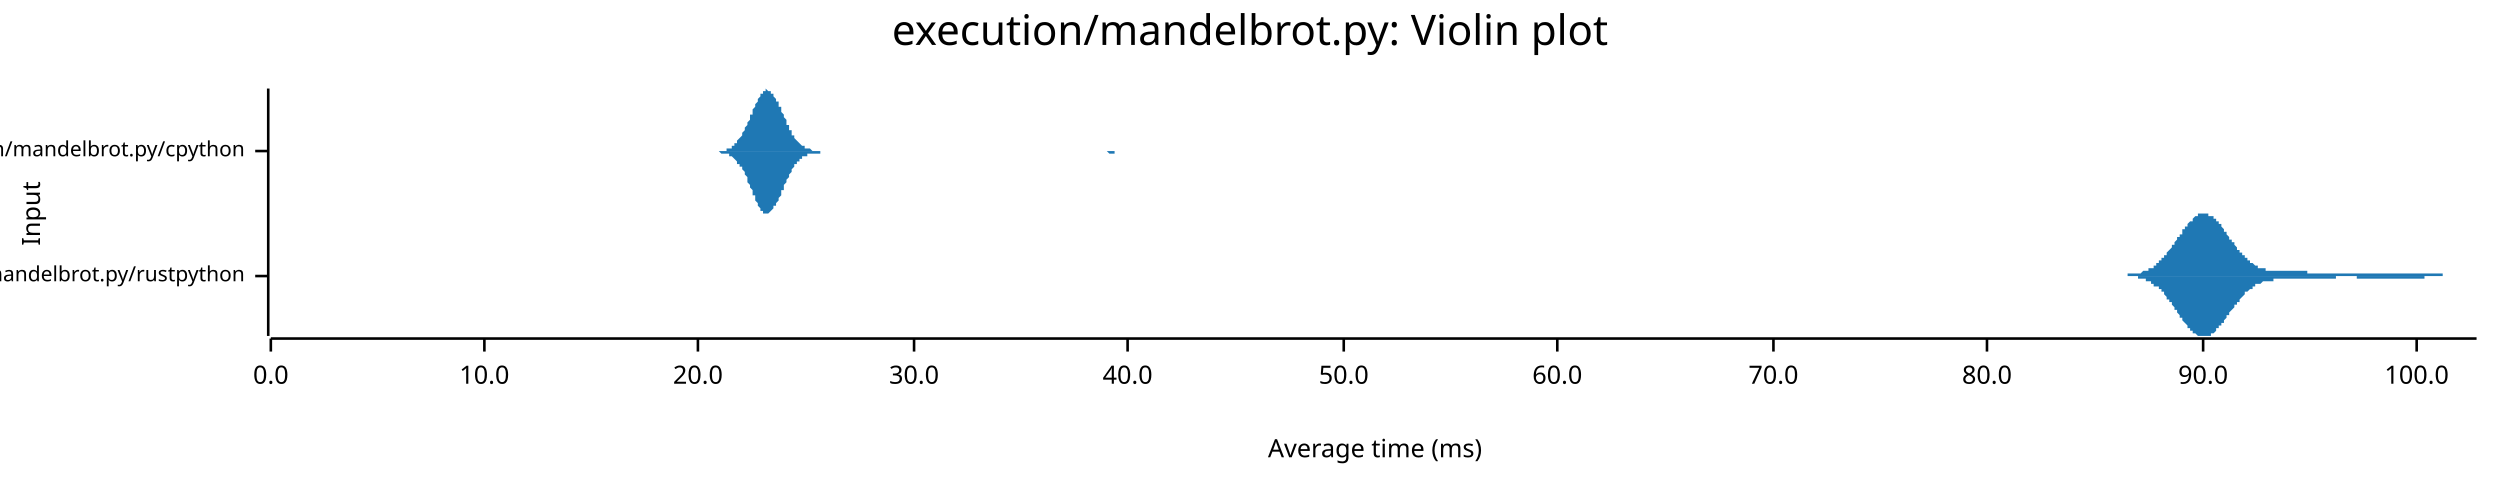
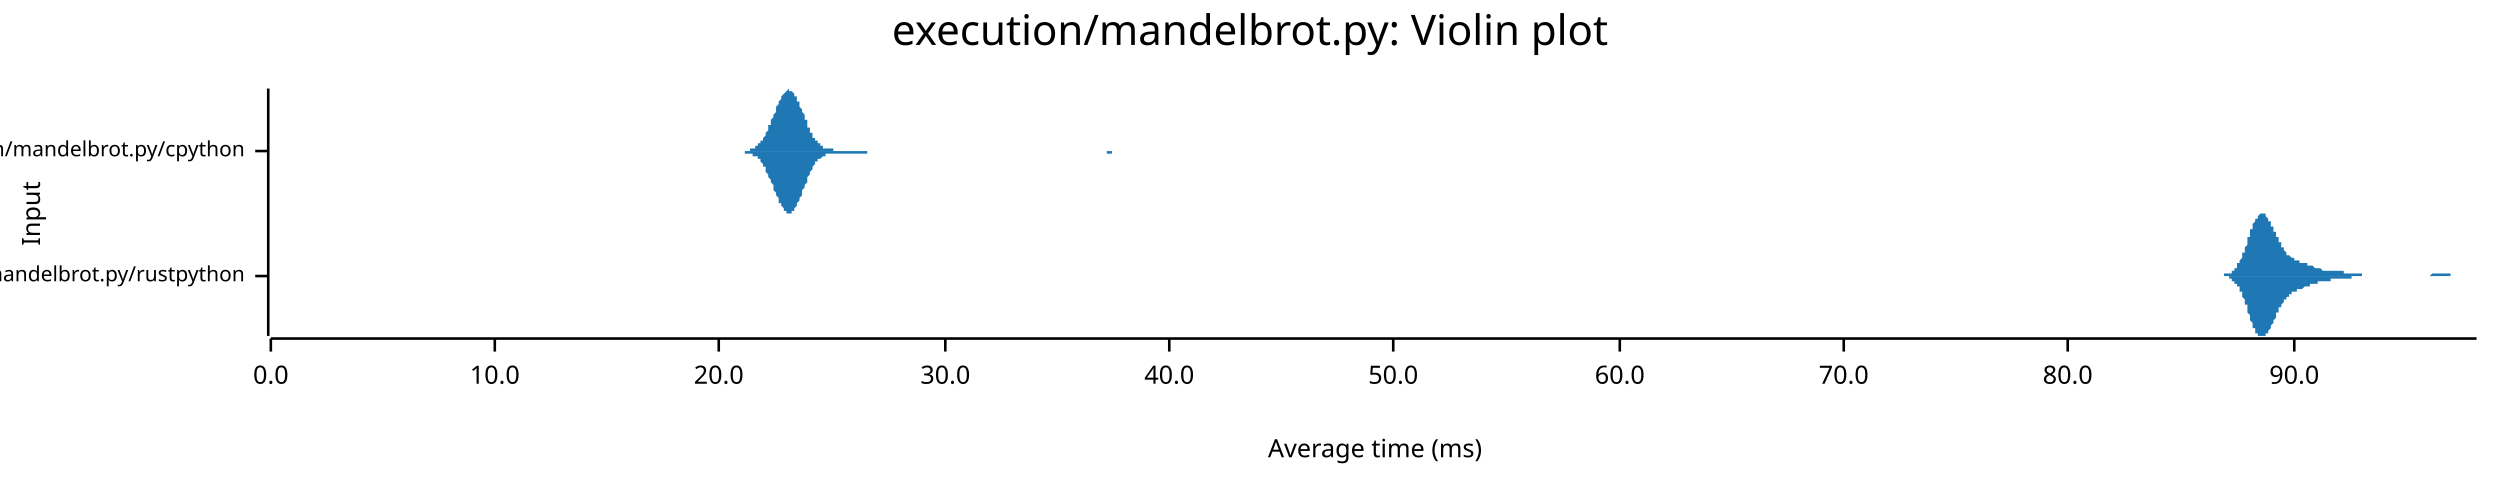
<svg xmlns="http://www.w3.org/2000/svg" width="960" height="186" viewBox="0 0 960 186">
  <text x="480" y="5" dy="0.76em" text-anchor="middle" font-family="sans-serif" font-size="16.129" opacity="1" fill="#000000">
execution/mandelbrot.py: Violin plot
</text>
  <text x="8" y="82" dy="0.76em" text-anchor="middle" font-family="sans-serif" font-size="9.677" opacity="1" fill="#000000" transform="rotate(270, 8, 82)">
Input
</text>
  <text x="528" y="178" dy="-0.5ex" text-anchor="middle" font-family="sans-serif" font-size="9.677" opacity="1" fill="#000000">
Average time (ms)
</text>
  <polyline fill="none" opacity="1" stroke="#000000" stroke-width="1" points="103,34 103,129 " />
  <text x="94" y="106" dy="0.5ex" text-anchor="end" font-family="sans-serif" font-size="8.065" opacity="1" fill="#000000">
execution/mandelbrot.py/rustpython
</text>
  <polyline fill="none" opacity="1" stroke="#000000" stroke-width="1" points="98,106 103,106 " />
  <text x="94" y="58" dy="0.5ex" text-anchor="end" font-family="sans-serif" font-size="8.065" opacity="1" fill="#000000">
execution/mandelbrot.py/cpython
</text>
  <polyline fill="none" opacity="1" stroke="#000000" stroke-width="1" points="98,58 103,58 " />
  <polyline fill="none" opacity="1" stroke="#000000" stroke-width="1" points="104,130 951,130 " />
  <text x="104" y="140" dy="0.76em" text-anchor="middle" font-family="sans-serif" font-size="9.677" opacity="1" fill="#000000">
0.0
</text>
  <polyline fill="none" opacity="1" stroke="#000000" stroke-width="1" points="104,130 104,135 " />
-   <text x="186" y="140" dy="0.76em" text-anchor="middle" font-family="sans-serif" font-size="9.677" opacity="1" fill="#000000">
+   <text x="190" y="140" dy="0.76em" text-anchor="middle" font-family="sans-serif" font-size="9.677" opacity="1" fill="#000000">
10.0
</text>
-   <polyline fill="none" opacity="1" stroke="#000000" stroke-width="1" points="186,130 186,135 " />
-   <text x="268" y="140" dy="0.76em" text-anchor="middle" font-family="sans-serif" font-size="9.677" opacity="1" fill="#000000">
+   <polyline fill="none" opacity="1" stroke="#000000" stroke-width="1" points="190,130 190,135 " />
+   <text x="276" y="140" dy="0.76em" text-anchor="middle" font-family="sans-serif" font-size="9.677" opacity="1" fill="#000000">
20.0
</text>
-   <polyline fill="none" opacity="1" stroke="#000000" stroke-width="1" points="268,130 268,135 " />
-   <text x="351" y="140" dy="0.76em" text-anchor="middle" font-family="sans-serif" font-size="9.677" opacity="1" fill="#000000">
+   <polyline fill="none" opacity="1" stroke="#000000" stroke-width="1" points="276,130 276,135 " />
+   <text x="363" y="140" dy="0.76em" text-anchor="middle" font-family="sans-serif" font-size="9.677" opacity="1" fill="#000000">
30.0
</text>
-   <polyline fill="none" opacity="1" stroke="#000000" stroke-width="1" points="351,130 351,135 " />
-   <text x="433" y="140" dy="0.76em" text-anchor="middle" font-family="sans-serif" font-size="9.677" opacity="1" fill="#000000">
+   <polyline fill="none" opacity="1" stroke="#000000" stroke-width="1" points="363,130 363,135 " />
+   <text x="449" y="140" dy="0.76em" text-anchor="middle" font-family="sans-serif" font-size="9.677" opacity="1" fill="#000000">
40.0
</text>
-   <polyline fill="none" opacity="1" stroke="#000000" stroke-width="1" points="433,130 433,135 " />
-   <text x="516" y="140" dy="0.76em" text-anchor="middle" font-family="sans-serif" font-size="9.677" opacity="1" fill="#000000">
+   <polyline fill="none" opacity="1" stroke="#000000" stroke-width="1" points="449,130 449,135 " />
+   <text x="535" y="140" dy="0.76em" text-anchor="middle" font-family="sans-serif" font-size="9.677" opacity="1" fill="#000000">
50.0
</text>
-   <polyline fill="none" opacity="1" stroke="#000000" stroke-width="1" points="516,130 516,135 " />
-   <text x="598" y="140" dy="0.76em" text-anchor="middle" font-family="sans-serif" font-size="9.677" opacity="1" fill="#000000">
+   <polyline fill="none" opacity="1" stroke="#000000" stroke-width="1" points="535,130 535,135 " />
+   <text x="622" y="140" dy="0.76em" text-anchor="middle" font-family="sans-serif" font-size="9.677" opacity="1" fill="#000000">
60.0
</text>
-   <polyline fill="none" opacity="1" stroke="#000000" stroke-width="1" points="598,130 598,135 " />
-   <text x="681" y="140" dy="0.76em" text-anchor="middle" font-family="sans-serif" font-size="9.677" opacity="1" fill="#000000">
+   <polyline fill="none" opacity="1" stroke="#000000" stroke-width="1" points="622,130 622,135 " />
+   <text x="708" y="140" dy="0.76em" text-anchor="middle" font-family="sans-serif" font-size="9.677" opacity="1" fill="#000000">
70.0
</text>
-   <polyline fill="none" opacity="1" stroke="#000000" stroke-width="1" points="681,130 681,135 " />
-   <text x="763" y="140" dy="0.76em" text-anchor="middle" font-family="sans-serif" font-size="9.677" opacity="1" fill="#000000">
+   <polyline fill="none" opacity="1" stroke="#000000" stroke-width="1" points="708,130 708,135 " />
+   <text x="794" y="140" dy="0.76em" text-anchor="middle" font-family="sans-serif" font-size="9.677" opacity="1" fill="#000000">
80.0
</text>
-   <polyline fill="none" opacity="1" stroke="#000000" stroke-width="1" points="763,130 763,135 " />
-   <text x="846" y="140" dy="0.76em" text-anchor="middle" font-family="sans-serif" font-size="9.677" opacity="1" fill="#000000">
+   <polyline fill="none" opacity="1" stroke="#000000" stroke-width="1" points="794,130 794,135 " />
+   <text x="881" y="140" dy="0.76em" text-anchor="middle" font-family="sans-serif" font-size="9.677" opacity="1" fill="#000000">
90.0
</text>
-   <polyline fill="none" opacity="1" stroke="#000000" stroke-width="1" points="846,130 846,135 " />
-   <text x="928" y="140" dy="0.76em" text-anchor="middle" font-family="sans-serif" font-size="9.677" opacity="1" fill="#000000">
- 100.0
- </text>
-   <polyline fill="none" opacity="1" stroke="#000000" stroke-width="1" points="928,130 928,135 " />
-   <polygon opacity="1" fill="#1F78B4" points="810,106 810,106 810,106 810,106 811,106 811,106 811,106 812,106 812,106 812,106 812,106 813,106 813,106 813,106 814,106 814,106 814,106 814,106 815,106 815,106 815,106 816,106 816,106 816,106 816,106 817,106 817,106 817,105 818,105 818,105 818,105 818,105 819,105 819,105 819,105 820,105 820,105 820,105 820,105 821,105 821,105 821,105 821,105 822,105 822,105 822,105 823,104 823,104 823,104 823,104 824,104 824,104 824,104 825,104 825,104 825,103 825,103 826,103 826,103 826,103 827,103 827,102 827,102 827,102 828,102 828,102 828,101 829,101 829,101 829,101 829,100 830,100 830,100 830,99 831,99 831,99 831,98 831,98 832,98 832,97 832,97 832,97 833,96 833,96 833,96 834,95 834,95 834,94 834,94 835,94 835,93 835,93 836,92 836,92 836,92 836,91 837,91 837,90 837,90 838,90 838,89 838,89 838,88 839,88 839,88 839,87 840,87 840,86 840,86 840,86 841,85 841,85 841,85 842,85 842,84 842,84 842,84 843,83 843,83 843,83 844,83 844,83 844,83 844,82 845,82 845,82 845,82 845,82 846,82 846,82 846,82 847,82 847,82 847,82 847,82 848,82 848,82 848,83 849,83 849,83 849,83 849,83 850,83 850,84 850,84 851,84 851,84 851,85 851,85 852,85 852,86 852,86 853,86 853,87 853,87 853,87 854,88 854,88 854,89 855,89 855,89 855,90 855,90 856,91 856,91 856,91 856,92 857,92 857,93 857,93 858,93 858,94 858,94 858,94 859,95 859,95 859,96 860,96 860,96 860,97 860,97 861,97 861,98 861,98 862,98 862,98 862,99 862,99 863,99 863,100 863,100 864,100 864,100 864,101 864,101 865,101 865,101 865,101 866,102 866,102 866,102 866,102 867,102 867,102 867,102 867,103 868,103 868,103 868,103 869,103 869,103 869,103 869,103 870,103 870,103 870,104 871,104 871,104 871,104 871,104 872,104 872,104 872,104 873,104 873,104 873,104 873,104 874,104 874,104 874,104 875,104 875,104 875,104 875,104 876,104 876,104 876,104 877,104 877,104 877,104 877,104 878,104 878,104 878,104 879,104 879,104 879,104 879,104 880,104 880,104 880,104 880,104 881,104 881,104 881,104 882,104 882,104 882,104 882,104 883,104 883,104 883,104 884,104 884,104 884,104 884,104 885,104 885,104 885,104 886,104 886,105 886,105 886,105 887,105 887,105 887,105 888,105 888,105 888,105 888,105 889,105 889,105 889,105 890,105 890,105 890,105 890,105 891,105 891,105 891,105 891,105 892,105 892,105 892,105 893,105 893,105 893,105 893,105 894,105 894,105 894,105 895,105 895,105 895,105 895,105 896,105 896,105 896,105 897,105 897,105 897,105 897,105 898,105 898,105 898,105 899,105 899,105 899,105 899,105 900,105 900,105 900,105 901,105 901,105 901,105 901,105 902,105 902,105 902,105 903,105 903,105 903,105 903,105 904,105 904,105 904,105 904,105 905,105 905,105 905,105 906,105 906,105 906,105 906,105 907,105 907,105 907,105 908,105 908,105 908,105 908,105 909,105 909,105 909,105 910,105 910,105 910,105 910,105 911,105 911,105 911,105 912,105 912,105 912,105 912,105 913,105 913,105 913,105 914,105 914,105 914,105 914,105 915,105 915,105 915,105 915,105 916,105 916,105 916,105 917,105 917,105 917,105 917,105 918,105 918,105 918,105 919,105 919,105 919,105 919,105 920,105 920,105 920,105 921,105 921,105 921,105 921,105 922,105 922,105 922,105 923,105 923,105 923,105 923,105 924,105 924,105 924,105 925,105 925,105 925,105 925,105 926,105 926,105 926,105 927,105 927,105 927,105 927,105 928,105 928,105 928,105 928,105 929,105 929,105 929,105 930,105 930,105 930,105 930,105 931,105 931,105 931,105 932,105 932,105 932,105 932,105 933,105 933,105 933,105 934,105 934,105 934,105 934,105 935,105 935,105 935,105 936,105 936,105 936,105 936,105 937,105 937,105 937,105 938,105 938,105 938,106 938,106 939,106 939,106 939,106 939,106 940,106 940,106 940,106 941,106 941,106 941,106 941,106 942,106 942,106 942,106 943,106 943,106 943,106 943,106 944,106 944,106 944,106 945,106 945,106 945,106 945,106 946,106 946,106 946,106 947,106 947,106 947,106 947,106 948,106 948,106 948,106 949,106 949,106 949,106 949,106 950,106 950,106 950,106 951,106 951,106 810,106 " />
-   <polygon opacity="1" fill="#1F78B4" points="810,106 810,106 810,106 810,106 811,106 811,106 811,106 812,106 812,106 812,106 812,106 813,106 813,106 813,106 814,106 814,106 814,106 814,106 815,106 815,106 815,106 816,106 816,106 816,106 816,106 817,106 817,106 817,106 818,106 818,106 818,106 818,106 819,106 819,106 819,106 820,106 820,106 820,106 820,106 821,106 821,107 821,107 821,107 822,107 822,107 822,107 823,107 823,107 823,107 823,107 824,107 824,108 824,108 825,108 825,108 825,108 825,108 826,108 826,109 826,109 827,109 827,109 827,109 827,110 828,110 828,110 828,110 829,110 829,111 829,111 829,111 830,111 830,112 830,112 831,112 831,113 831,113 831,113 832,114 832,114 832,114 832,115 833,115 833,115 833,116 834,116 834,117 834,117 834,117 835,118 835,118 835,119 836,119 836,119 836,120 836,120 837,121 837,121 837,122 838,122 838,122 838,123 838,123 839,124 839,124 839,124 840,125 840,125 840,125 840,126 841,126 841,126 841,127 842,127 842,127 842,128 842,128 843,128 843,128 843,128 844,129 844,129 844,129 844,129 845,129 845,129 845,129 845,129 846,129 846,129 846,129 847,129 847,129 847,129 847,129 848,129 848,129 848,129 849,129 849,129 849,128 849,128 850,128 850,128 850,128 851,127 851,127 851,127 851,126 852,126 852,126 852,125 853,125 853,125 853,124 853,124 854,124 854,123 854,123 855,122 855,122 855,122 855,121 856,121 856,121 856,120 856,120 857,119 857,119 857,119 858,118 858,118 858,117 858,117 859,117 859,116 859,116 860,116 860,115 860,115 860,115 861,114 861,114 861,114 862,113 862,113 862,113 862,112 863,112 863,112 863,112 864,111 864,111 864,111 864,111 865,111 865,110 865,110 866,110 866,110 866,110 866,109 867,109 867,109 867,109 867,109 868,109 868,109 868,109 869,108 869,108 869,108 869,108 870,108 870,108 870,108 871,108 871,108 871,108 871,108 872,108 872,108 872,108 873,108 873,108 873,107 873,107 874,107 874,107 874,107 875,107 875,107 875,107 875,107 876,107 876,107 876,107 877,107 877,107 877,107 877,107 878,107 878,107 878,107 879,107 879,107 879,107 879,107 880,107 880,107 880,107 880,107 881,107 881,107 881,107 882,107 882,107 882,107 882,107 883,107 883,107 883,107 884,107 884,107 884,107 884,107 885,107 885,107 885,107 886,107 886,107 886,107 886,107 887,107 887,107 887,107 888,107 888,107 888,107 888,107 889,107 889,107 889,107 890,107 890,107 890,107 890,107 891,107 891,107 891,107 891,107 892,107 892,107 892,107 893,107 893,107 893,107 893,107 894,107 894,107 894,107 895,107 895,107 895,107 895,107 896,107 896,107 896,107 897,107 897,107 897,106 897,106 898,106 898,106 898,106 899,106 899,106 899,106 899,106 900,106 900,106 900,106 901,106 901,106 901,106 901,106 902,106 902,106 902,106 903,106 903,106 903,106 903,106 904,106 904,106 904,106 904,106 905,106 905,107 905,107 906,107 906,107 906,107 906,107 907,107 907,107 907,107 908,107 908,107 908,107 908,107 909,107 909,107 909,107 910,107 910,107 910,107 910,107 911,107 911,107 911,107 912,107 912,107 912,107 912,107 913,107 913,107 913,107 914,107 914,107 914,107 914,107 915,107 915,107 915,107 915,107 916,107 916,107 916,107 917,107 917,107 917,107 917,107 918,107 918,107 918,107 919,107 919,107 919,107 919,107 920,107 920,107 920,107 921,107 921,107 921,107 921,107 922,107 922,107 922,107 923,107 923,107 923,107 923,107 924,107 924,107 924,107 925,107 925,107 925,107 925,107 926,107 926,107 926,107 927,107 927,107 927,107 927,107 928,107 928,107 928,107 928,107 929,107 929,107 929,107 930,107 930,107 930,107 930,107 931,107 931,107 931,106 932,106 932,106 932,106 932,106 933,106 933,106 933,106 934,106 934,106 934,106 934,106 935,106 935,106 935,106 936,106 936,106 936,106 936,106 937,106 937,106 937,106 938,106 938,106 938,106 938,106 939,106 939,106 939,106 939,106 940,106 940,106 940,106 941,106 941,106 941,106 941,106 942,106 942,106 942,106 943,106 943,106 943,106 943,106 944,106 944,106 944,106 945,106 945,106 945,106 945,106 946,106 946,106 946,106 947,106 947,106 947,106 947,106 948,106 948,106 948,106 949,106 949,106 949,106 949,106 950,106 950,106 950,106 951,106 951,106 810,106 " />
-   <polygon opacity="1" fill="#1F78B4" points="273,58 274,58 274,58 274,58 275,58 275,58 275,58 276,58 276,58 276,58 277,58 277,58 277,58 278,58 278,58 278,58 279,58 279,57 279,57 280,57 280,57 280,57 281,57 281,56 281,56 282,56 282,55 282,55 283,55 283,54 283,54 284,53 284,53 285,52 285,52 285,51 286,50 286,50 286,49 287,48 287,48 287,47 288,46 288,45 288,44 289,44 289,43 289,42 290,41 290,40 290,40 291,39 291,38 291,38 292,37 292,36 292,36 293,36 293,35 293,35 294,35 294,35 294,34 295,35 295,35 295,35 296,35 296,35 296,36 297,36 297,37 297,37 298,38 298,39 299,39 299,40 299,41 300,41 300,42 300,43 301,44 301,45 301,45 302,46 302,47 302,48 303,48 303,49 303,50 304,50 304,51 304,52 305,52 305,53 305,53 306,54 306,54 306,54 307,55 307,55 307,55 308,56 308,56 308,56 309,56 309,57 309,57 310,57 310,57 310,57 311,57 311,57 311,57 312,58 312,58 313,58 313,58 313,58 314,58 314,58 314,58 315,58 315,58 315,58 316,58 316,58 316,58 317,58 317,58 317,58 318,58 318,58 318,58 319,58 319,58 319,58 320,58 320,58 320,58 321,58 321,58 321,58 322,58 322,58 322,58 323,58 323,58 323,58 324,58 324,58 324,58 325,58 325,58 325,58 326,58 326,58 327,58 327,58 327,58 328,58 328,58 328,58 329,58 329,58 329,58 330,58 330,58 330,58 331,58 331,58 331,58 332,58 332,58 332,58 333,58 333,58 333,58 334,58 334,58 334,58 335,58 335,58 335,58 336,58 336,58 336,58 337,58 337,58 337,58 338,58 338,58 338,58 339,58 339,58 340,58 340,58 340,58 341,58 341,58 341,58 342,58 342,58 342,58 343,58 343,58 343,58 344,58 344,58 344,58 345,58 345,58 345,58 346,58 346,58 346,58 347,58 347,58 347,58 348,58 348,58 348,58 349,58 349,58 349,58 350,58 350,58 350,58 351,58 351,58 351,58 352,58 352,58 352,58 353,58 353,58 354,58 354,58 354,58 355,58 355,58 355,58 356,58 356,58 356,58 357,58 357,58 357,58 358,58 358,58 358,58 359,58 359,58 359,58 360,58 360,58 360,58 361,58 361,58 361,58 362,58 362,58 362,58 363,58 363,58 363,58 364,58 364,58 364,58 365,58 365,58 365,58 366,58 366,58 366,58 367,58 367,58 368,58 368,58 368,58 369,58 369,58 369,58 370,58 370,58 370,58 371,58 371,58 371,58 372,58 372,58 372,58 373,58 373,58 373,58 374,58 374,58 374,58 375,58 375,58 375,58 376,58 376,58 376,58 377,58 377,58 377,58 378,58 378,58 378,58 379,58 379,58 379,58 380,58 380,58 380,58 381,58 381,58 382,58 382,58 382,58 383,58 383,58 383,58 384,58 384,58 384,58 385,58 385,58 385,58 386,58 386,58 386,58 387,58 387,58 387,58 388,58 388,58 388,58 389,58 389,58 389,58 390,58 390,58 390,58 391,58 391,58 391,58 392,58 392,58 392,58 393,58 393,58 393,58 394,58 394,58 394,58 395,58 395,58 396,58 396,58 396,58 397,58 397,58 397,58 398,58 398,58 398,58 399,58 399,58 399,58 400,58 400,58 400,58 401,58 401,58 401,58 402,58 402,58 402,58 403,58 403,58 403,58 404,58 404,58 404,58 405,58 405,58 405,58 406,58 406,58 406,58 407,58 407,58 407,58 408,58 408,58 408,58 409,58 409,58 410,58 410,58 410,58 411,58 411,58 411,58 412,58 412,58 412,58 413,58 413,58 413,58 414,58 414,58 414,58 415,58 415,58 415,58 416,58 416,58 416,58 417,58 417,58 417,58 418,58 418,58 418,58 419,58 419,58 419,58 420,58 420,58 420,58 421,58 421,58 421,58 422,58 422,58 423,58 423,58 423,58 424,58 424,58 424,58 425,58 425,58 425,58 426,58 426,58 426,58 427,58 427,58 427,58 428,58 428,58 428,58 429,58 429,58 429,58 430,58 430,58 430,58 431,58 431,58 431,58 432,58 432,58 432,58 433,58 433,58 433,58 434,58 434,58 434,58 435,58 435,58 435,58 436,58 436,58 437,58 437,58 437,58 438,58 438,58 438,58 439,58 439,58 439,58 440,58 440,58 440,58 441,58 441,58 441,58 442,58 442,58 442,58 443,58 443,58 443,58 444,58 444,58 273,58 " />
-   <polygon opacity="1" fill="#1F78B4" points="273,58 274,58 274,58 274,58 275,58 275,58 275,58 276,58 276,58 276,58 277,59 277,59 277,59 278,59 278,59 278,59 279,59 279,59 279,59 280,59 280,60 280,60 281,60 281,60 281,60 282,61 282,61 282,61 283,62 283,62 283,63 284,63 284,64 285,64 285,65 285,65 286,66 286,67 286,67 287,68 287,69 287,70 288,71 288,71 288,72 289,73 289,74 289,75 290,75 290,76 290,77 291,78 291,78 291,79 292,80 292,80 292,81 293,81 293,81 293,82 294,82 294,82 294,82 295,82 295,82 295,82 296,81 296,81 296,81 297,80 297,80 297,79 298,79 298,78 299,77 299,77 299,76 300,75 300,74 300,73 301,73 301,72 301,71 302,70 302,70 302,69 303,68 303,67 303,67 304,66 304,65 304,65 305,64 305,64 305,63 306,63 306,62 306,62 307,62 307,61 307,61 308,61 308,61 308,60 309,60 309,60 309,60 310,60 310,59 310,59 311,59 311,59 311,59 312,59 312,59 313,59 313,59 313,59 314,59 314,59 314,59 315,59 315,59 315,58 316,58 316,58 316,58 317,58 317,58 317,58 318,58 318,58 318,58 319,58 319,58 319,58 320,58 320,58 320,58 321,58 321,58 321,58 322,58 322,58 322,58 323,58 323,58 323,58 324,58 324,58 324,58 325,58 325,58 325,58 326,58 326,58 327,58 327,58 327,58 328,58 328,58 328,58 329,58 329,58 329,58 330,58 330,58 330,58 331,58 331,58 331,58 332,58 332,58 332,58 333,58 333,58 333,58 334,58 334,58 334,58 335,58 335,58 335,58 336,58 336,58 336,58 337,58 337,58 337,58 338,58 338,58 338,58 339,58 339,58 340,58 340,58 340,58 341,58 341,58 341,58 342,58 342,58 342,58 343,58 343,58 343,58 344,58 344,58 344,58 345,58 345,58 345,58 346,58 346,58 346,58 347,58 347,58 347,58 348,58 348,58 348,58 349,58 349,58 349,58 350,58 350,58 350,58 351,58 351,58 351,58 352,58 352,58 352,58 353,58 353,58 354,58 354,58 354,58 355,58 355,58 355,58 356,58 356,58 356,58 357,58 357,58 357,58 358,58 358,58 358,58 359,58 359,58 359,58 360,58 360,58 360,58 361,58 361,58 361,58 362,58 362,58 362,58 363,58 363,58 363,58 364,58 364,58 364,58 365,58 365,58 365,58 366,58 366,58 366,58 367,58 367,58 368,58 368,58 368,58 369,58 369,58 369,58 370,58 370,58 370,58 371,58 371,58 371,58 372,58 372,58 372,58 373,58 373,58 373,58 374,58 374,58 374,58 375,58 375,58 375,58 376,58 376,58 376,58 377,58 377,58 377,58 378,58 378,58 378,58 379,58 379,58 379,58 380,58 380,58 380,58 381,58 381,58 382,58 382,58 382,58 383,58 383,58 383,58 384,58 384,58 384,58 385,58 385,58 385,58 386,58 386,58 386,58 387,58 387,58 387,58 388,58 388,58 388,58 389,58 389,58 389,58 390,58 390,58 390,58 391,58 391,58 391,58 392,58 392,58 392,58 393,58 393,58 393,58 394,58 394,58 394,58 395,58 395,58 396,58 396,58 396,58 397,58 397,58 397,58 398,58 398,58 398,58 399,58 399,58 399,58 400,58 400,58 400,58 401,58 401,58 401,58 402,58 402,58 402,58 403,58 403,58 403,58 404,58 404,58 404,58 405,58 405,58 405,58 406,58 406,58 406,58 407,58 407,58 407,58 408,58 408,58 408,58 409,58 409,58 410,58 410,58 410,58 411,58 411,58 411,58 412,58 412,58 412,58 413,58 413,58 413,58 414,58 414,58 414,58 415,58 415,58 415,58 416,58 416,58 416,58 417,58 417,58 417,58 418,58 418,58 418,58 419,58 419,58 419,58 420,58 420,58 420,58 421,58 421,58 421,58 422,58 422,58 423,58 423,58 423,58 424,58 424,58 424,58 425,58 425,58 425,58 426,59 426,59 426,59 427,59 427,59 427,59 428,59 428,59 428,58 429,58 429,58 429,58 430,58 430,58 430,58 431,58 431,58 431,58 432,58 432,58 432,58 433,58 433,58 433,58 434,58 434,58 434,58 435,58 435,58 435,58 436,58 436,58 437,58 437,58 437,58 438,58 438,58 438,58 439,58 439,58 439,58 440,58 440,58 440,58 441,58 441,58 441,58 442,58 442,58 442,58 443,58 443,58 443,58 444,58 444,58 273,58 " />
+   <polyline fill="none" opacity="1" stroke="#000000" stroke-width="1" points="881,130 881,135 " />
+   <polygon opacity="1" fill="#1F78B4" points="851,106 852,106 852,106 852,106 852,106 852,106 853,106 853,106 853,106 853,106 853,106 854,106 854,106 854,105 854,105 854,105 855,105 855,105 855,105 855,105 855,105 856,105 856,105 856,105 856,105 856,105 857,105 857,104 857,104 857,104 857,104 858,104 858,104 858,103 858,103 858,103 859,103 859,102 859,102 859,102 859,101 860,101 860,101 860,100 860,100 860,100 861,99 861,99 861,98 861,98 861,97 862,97 862,96 862,96 862,95 862,95 863,94 863,94 863,93 863,92 863,92 863,91 864,91 864,90 864,90 864,89 864,88 865,88 865,87 865,87 865,86 865,86 866,85 866,85 866,85 866,84 866,84 867,84 867,83 867,83 867,83 867,83 868,82 868,82 868,82 868,82 868,82 869,82 869,82 869,82 869,82 869,82 870,82 870,83 870,83 870,83 870,83 871,84 871,84 871,84 871,84 871,85 872,85 872,86 872,86 872,86 872,87 873,87 873,88 873,88 873,88 873,89 874,89 874,90 874,90 874,91 874,91 875,91 875,92 875,92 875,93 875,93 876,93 876,94 876,94 876,94 876,95 877,95 877,95 877,96 877,96 877,96 878,97 878,97 878,97 878,97 878,98 879,98 879,98 879,98 879,98 879,98 880,99 880,99 880,99 880,99 880,99 881,99 881,99 881,100 881,100 881,100 882,100 882,100 882,100 882,100 882,100 883,100 883,100 883,100 883,101 883,101 884,101 884,101 884,101 884,101 884,101 885,101 885,101 885,101 885,101 885,101 886,101 886,102 886,102 886,102 886,102 887,102 887,102 887,102 887,102 887,102 888,102 888,102 888,102 888,102 888,102 889,103 889,103 889,103 889,103 889,103 890,103 890,103 890,103 890,103 890,103 891,103 891,103 891,103 891,103 891,103 892,104 892,104 892,104 892,104 892,104 892,104 893,104 893,104 893,104 893,104 893,104 894,104 894,104 894,104 894,104 894,104 895,104 895,104 895,104 895,104 895,104 896,104 896,104 896,104 896,104 896,104 897,104 897,104 897,104 897,104 897,104 898,104 898,104 898,104 898,104 898,104 899,104 899,104 899,104 899,104 899,104 900,104 900,104 900,104 900,104 900,105 901,105 901,105 901,105 901,105 901,105 902,105 902,105 902,105 902,105 902,105 903,105 903,105 903,105 903,105 903,105 904,105 904,105 904,105 904,105 904,105 905,105 905,105 905,105 905,105 905,105 906,105 906,105 906,105 906,105 906,105 907,105 907,106 907,106 907,106 907,106 908,106 908,106 908,106 908,106 908,106 909,106 909,106 909,106 909,106 909,106 910,106 910,106 910,106 910,106 910,106 911,106 911,106 911,106 911,106 911,106 912,106 912,106 912,106 912,106 912,106 913,106 913,106 913,106 913,106 913,106 914,106 914,106 914,106 914,106 914,106 915,106 915,106 915,106 915,106 915,106 916,106 916,106 916,106 916,106 916,106 917,106 917,106 917,106 917,106 917,106 918,106 918,106 918,106 918,106 918,106 919,106 919,106 919,106 919,106 919,106 920,106 920,106 920,106 920,106 920,106 921,106 921,106 921,106 921,106 921,106 921,106 922,106 922,106 922,106 922,106 922,106 923,106 923,106 923,106 923,106 923,106 924,106 924,106 924,106 924,106 924,106 925,106 925,106 925,106 925,106 925,106 926,106 926,106 926,106 926,106 926,106 927,106 927,106 927,106 927,106 927,106 928,106 928,106 928,106 928,106 928,106 929,106 929,106 929,106 929,106 929,106 930,106 930,106 930,106 930,106 930,106 931,106 931,106 931,106 931,106 931,106 932,106 932,106 932,106 932,106 932,106 933,106 933,106 933,106 933,106 933,106 934,105 934,105 934,105 934,105 934,105 935,105 935,105 935,105 935,105 935,105 936,105 936,105 936,105 936,105 936,105 937,105 937,105 937,105 937,105 937,105 938,105 938,105 938,105 938,105 938,105 939,105 939,105 939,105 939,105 939,105 940,105 940,105 940,105 940,105 940,105 941,105 941,105 941,105 941,105 941,106 942,106 942,106 942,106 942,106 942,106 943,106 943,106 943,106 943,106 943,106 944,106 944,106 944,106 944,106 944,106 945,106 945,106 945,106 945,106 945,106 946,106 946,106 946,106 946,106 946,106 947,106 947,106 947,106 947,106 947,106 948,106 948,106 948,106 948,106 948,106 949,106 949,106 949,106 949,106 949,106 950,106 950,106 950,106 950,106 950,106 951,106 951,106 851,106 " />
+   <polygon opacity="1" fill="#1F78B4" points="851,106 852,106 852,106 852,106 852,106 852,106 853,106 853,106 853,106 853,106 853,106 854,106 854,106 854,106 854,106 854,106 855,106 855,106 855,106 855,106 855,106 856,106 856,107 856,107 856,107 856,107 857,107 857,107 857,107 857,107 857,108 858,108 858,108 858,108 858,108 858,109 859,109 859,109 859,109 859,110 859,110 860,110 860,111 860,111 860,112 860,112 861,112 861,113 861,113 861,114 861,114 862,115 862,115 862,116 862,116 862,117 863,117 863,118 863,119 863,119 863,120 863,120 864,121 864,121 864,122 864,123 864,123 865,124 865,124 865,125 865,125 865,126 866,126 866,126 866,127 866,127 866,128 867,128 867,128 867,129 867,129 867,129 868,129 868,129 868,129 868,129 868,129 869,129 869,129 869,129 869,129 869,129 870,129 870,129 870,129 870,128 870,128 871,128 871,128 871,127 871,127 871,127 872,126 872,126 872,126 872,125 872,125 873,124 873,124 873,123 873,123 873,123 874,122 874,122 874,121 874,121 874,120 875,120 875,120 875,119 875,119 875,118 876,118 876,118 876,117 876,117 876,117 877,116 877,116 877,116 877,115 877,115 878,115 878,115 878,114 878,114 878,114 879,114 879,114 879,113 879,113 879,113 880,113 880,113 880,113 880,112 880,112 881,112 881,112 881,112 881,112 881,112 882,112 882,112 882,111 882,111 882,111 883,111 883,111 883,111 883,111 883,111 884,111 884,111 884,111 884,111 884,111 885,110 885,110 885,110 885,110 885,110 886,110 886,110 886,110 886,110 886,110 887,110 887,110 887,110 887,109 887,109 888,109 888,109 888,109 888,109 888,109 889,109 889,109 889,109 889,109 889,109 890,109 890,109 890,108 890,108 890,108 891,108 891,108 891,108 891,108 891,108 892,108 892,108 892,108 892,108 892,108 892,108 893,108 893,108 893,108 893,108 893,108 894,108 894,108 894,108 894,108 894,108 895,108 895,107 895,107 895,107 895,107 896,107 896,107 896,107 896,107 896,107 897,107 897,107 897,107 897,107 897,107 898,107 898,107 898,107 898,107 898,107 899,107 899,107 899,107 899,107 899,107 900,107 900,107 900,107 900,107 900,107 901,107 901,107 901,107 901,107 901,107 902,107 902,107 902,107 902,107 902,107 903,107 903,107 903,107 903,106 903,106 904,106 904,106 904,106 904,106 904,106 905,106 905,106 905,106 905,106 905,106 906,106 906,106 906,106 906,106 906,106 907,106 907,106 907,106 907,106 907,106 908,106 908,106 908,106 908,106 908,106 909,106 909,106 909,106 909,106 909,106 910,106 910,106 910,106 910,106 910,106 911,106 911,106 911,106 911,106 911,106 912,106 912,106 912,106 912,106 912,106 913,106 913,106 913,106 913,106 913,106 914,106 914,106 914,106 914,106 914,106 915,106 915,106 915,106 915,106 915,106 916,106 916,106 916,106 916,106 916,106 917,106 917,106 917,106 917,106 917,106 918,106 918,106 918,106 918,106 918,106 919,106 919,106 919,106 919,106 919,106 920,106 920,106 920,106 920,106 920,106 921,106 921,106 921,106 921,106 921,106 921,106 922,106 922,106 922,106 922,106 922,106 923,106 923,106 923,106 923,106 923,106 924,106 924,106 924,106 924,106 924,106 925,106 925,106 925,106 925,106 925,106 926,106 926,106 926,106 926,106 926,106 927,106 927,106 927,106 927,106 927,106 928,106 928,106 928,106 928,106 928,106 929,106 929,106 929,106 929,106 929,106 930,106 930,106 930,106 930,106 930,106 931,106 931,106 931,106 931,106 931,106 932,106 932,106 932,106 932,106 932,106 933,106 933,106 933,106 933,106 933,106 934,106 934,106 934,106 934,106 934,106 935,106 935,106 935,106 935,106 935,106 936,106 936,106 936,106 936,106 936,106 937,106 937,106 937,106 937,106 937,106 938,106 938,106 938,106 938,106 938,106 939,106 939,106 939,106 939,106 939,106 940,106 940,106 940,106 940,106 940,106 941,106 941,106 941,106 941,106 941,106 942,106 942,106 942,106 942,106 942,106 943,106 943,106 943,106 943,106 943,106 944,106 944,106 944,106 944,106 944,106 945,106 945,106 945,106 945,106 945,106 946,106 946,106 946,106 946,106 946,106 947,106 947,106 947,106 947,106 947,106 948,106 948,106 948,106 948,106 948,106 949,106 949,106 949,106 949,106 949,106 950,106 950,106 950,106 950,106 950,106 951,106 951,106 851,106 " />
+   <polygon opacity="1" fill="#1F78B4" points="283,58 283,58 283,58 284,58 284,58 284,58 285,58 285,58 285,58 286,58 286,58 286,58 286,58 287,58 287,58 287,58 288,58 288,58 288,57 289,57 289,57 289,57 290,57 290,57 290,56 291,56 291,56 291,55 292,55 292,55 292,54 293,54 293,53 293,53 294,52 294,52 294,51 294,51 295,50 295,49 295,48 296,48 296,47 296,46 297,45 297,44 297,44 298,43 298,42 298,41 299,40 299,40 299,39 300,38 300,38 300,37 301,36 301,36 301,36 302,35 302,35 302,35 302,35 303,34 303,35 303,35 304,35 304,35 304,35 305,36 305,36 305,37 306,37 306,38 306,39 307,39 307,40 307,41 308,42 308,42 308,43 309,44 309,45 309,46 310,46 310,47 310,48 310,49 311,49 311,50 311,51 312,51 312,52 312,53 313,53 313,54 313,54 314,54 314,55 314,55 315,55 315,56 315,56 316,56 316,56 316,57 317,57 317,57 317,57 318,57 318,57 318,57 318,57 319,57 319,57 319,57 320,57 320,57 320,58 321,58 321,58 321,58 322,58 322,58 322,58 323,58 323,58 323,58 324,58 324,58 324,58 325,58 325,58 325,58 326,58 326,58 326,58 326,58 327,58 327,58 327,58 328,58 328,58 328,58 329,58 329,58 329,58 330,58 330,58 330,58 331,58 331,58 331,58 332,58 332,58 332,58 333,58 333,58 333,58 334,58 334,58 334,58 334,58 335,58 335,58 335,58 336,58 336,58 336,58 337,58 337,58 337,58 338,58 338,58 338,58 339,58 339,58 339,58 340,58 340,58 340,58 341,58 341,58 341,58 341,58 342,58 342,58 342,58 343,58 343,58 343,58 344,58 344,58 344,58 345,58 345,58 345,58 346,58 346,58 346,58 347,58 347,58 347,58 348,58 348,58 348,58 349,58 349,58 349,58 349,58 350,58 350,58 350,58 351,58 351,58 351,58 352,58 352,58 352,58 353,58 353,58 353,58 354,58 354,58 354,58 355,58 355,58 355,58 356,58 356,58 356,58 357,58 357,58 357,58 357,58 358,58 358,58 358,58 359,58 359,58 359,58 360,58 360,58 360,58 361,58 361,58 361,58 362,58 362,58 362,58 363,58 363,58 363,58 364,58 364,58 364,58 365,58 365,58 365,58 365,58 366,58 366,58 366,58 367,58 367,58 367,58 368,58 368,58 368,58 369,58 369,58 369,58 370,58 370,58 370,58 371,58 371,58 371,58 372,58 372,58 372,58 373,58 373,58 373,58 373,58 374,58 374,58 374,58 375,58 375,58 375,58 376,58 376,58 376,58 377,58 377,58 377,58 378,58 378,58 378,58 379,58 379,58 379,58 380,58 380,58 380,58 381,58 381,58 381,58 381,58 382,58 382,58 382,58 383,58 383,58 383,58 384,58 384,58 384,58 385,58 385,58 385,58 386,58 386,58 386,58 387,58 387,58 387,58 388,58 388,58 388,58 389,58 389,58 389,58 389,58 390,58 390,58 390,58 391,58 391,58 391,58 392,58 392,58 392,58 393,58 393,58 393,58 394,58 394,58 394,58 395,58 395,58 395,58 396,58 396,58 396,58 397,58 397,58 397,58 397,58 398,58 398,58 398,58 399,58 399,58 399,58 400,58 400,58 400,58 401,58 401,58 401,58 402,58 402,58 402,58 403,58 403,58 403,58 404,58 404,58 404,58 404,58 405,58 405,58 405,58 406,58 406,58 406,58 407,58 407,58 407,58 408,58 408,58 408,58 409,58 409,58 409,58 410,58 410,58 410,58 411,58 411,58 411,58 412,58 412,58 412,58 412,58 413,58 413,58 413,58 414,58 414,58 414,58 415,58 415,58 415,58 416,58 416,58 416,58 417,58 417,58 417,58 418,58 418,58 418,58 419,58 419,58 419,58 420,58 420,58 420,58 420,58 421,58 421,58 421,58 422,58 422,58 422,58 423,58 423,58 423,58 424,58 424,58 424,58 425,58 425,58 425,58 426,58 426,58 426,58 427,58 427,58 427,58 428,58 428,58 428,58 428,58 429,58 429,58 429,58 430,58 430,58 430,58 431,58 431,58 431,58 432,58 432,58 432,58 433,58 433,58 433,58 434,58 434,58 434,58 435,58 435,58 435,58 436,58 436,58 436,58 436,58 437,58 437,58 437,58 438,58 438,58 438,58 439,58 439,58 439,58 440,58 440,58 440,58 441,58 441,58 441,58 442,58 442,58 442,58 442,58 283,58 " />
+   <polygon opacity="1" fill="#1F78B4" points="283,58 283,58 283,58 284,58 284,58 284,58 285,58 285,58 285,58 286,58 286,58 286,59 286,59 287,59 287,59 287,59 288,59 288,59 288,59 289,59 289,59 289,60 290,60 290,60 290,60 291,60 291,61 291,61 292,61 292,62 292,62 293,63 293,63 293,64 294,64 294,65 294,65 294,66 295,67 295,67 295,68 296,69 296,70 296,70 297,71 297,72 297,73 298,74 298,74 298,75 299,76 299,77 299,78 300,78 300,79 300,79 301,80 301,81 301,81 302,81 302,82 302,82 302,82 303,82 303,82 303,82 304,82 304,81 304,81 305,81 305,80 305,80 306,79 306,79 306,78 307,77 307,77 307,76 308,75 308,74 308,73 309,72 309,72 309,71 310,70 310,69 310,68 310,68 311,67 311,66 311,66 312,65 312,64 312,64 313,63 313,63 313,62 314,62 314,62 314,61 315,61 315,61 315,61 316,60 316,60 316,60 317,60 317,60 317,59 318,59 318,59 318,59 318,59 319,59 319,59 319,59 320,59 320,59 320,59 321,59 321,59 321,59 322,59 322,59 322,59 323,59 323,59 323,59 324,59 324,59 324,59 325,59 325,59 325,59 326,59 326,59 326,59 326,59 327,59 327,59 327,59 328,59 328,59 328,59 329,59 329,59 329,59 330,59 330,59 330,59 331,59 331,59 331,59 332,59 332,59 332,59 333,59 333,59 333,58 334,58 334,58 334,58 334,58 335,58 335,58 335,58 336,58 336,58 336,58 337,58 337,58 337,58 338,58 338,58 338,58 339,58 339,58 339,58 340,58 340,58 340,58 341,58 341,58 341,58 341,58 342,58 342,58 342,58 343,58 343,58 343,58 344,58 344,58 344,58 345,58 345,58 345,58 346,58 346,58 346,58 347,58 347,58 347,58 348,58 348,58 348,58 349,58 349,58 349,58 349,58 350,58 350,58 350,58 351,58 351,58 351,58 352,58 352,58 352,58 353,58 353,58 353,58 354,58 354,58 354,58 355,58 355,58 355,58 356,58 356,58 356,58 357,58 357,58 357,58 357,58 358,58 358,58 358,58 359,58 359,58 359,58 360,58 360,58 360,58 361,58 361,58 361,58 362,58 362,58 362,58 363,58 363,58 363,58 364,58 364,58 364,58 365,58 365,58 365,58 365,58 366,58 366,58 366,58 367,58 367,58 367,58 368,58 368,58 368,58 369,58 369,58 369,58 370,58 370,58 370,58 371,58 371,58 371,58 372,58 372,58 372,58 373,58 373,58 373,58 373,58 374,58 374,58 374,58 375,58 375,58 375,58 376,58 376,58 376,58 377,58 377,58 377,58 378,58 378,58 378,58 379,58 379,58 379,58 380,58 380,58 380,58 381,58 381,58 381,58 381,58 382,58 382,58 382,58 383,58 383,58 383,58 384,58 384,58 384,58 385,58 385,58 385,58 386,58 386,58 386,58 387,58 387,58 387,58 388,58 388,58 388,58 389,58 389,58 389,58 389,58 390,58 390,58 390,58 391,58 391,58 391,58 392,58 392,58 392,58 393,58 393,58 393,58 394,58 394,58 394,58 395,58 395,58 395,58 396,58 396,58 396,58 397,58 397,58 397,58 397,58 398,58 398,58 398,58 399,58 399,58 399,58 400,58 400,58 400,58 401,58 401,58 401,58 402,58 402,58 402,58 403,58 403,58 403,58 404,58 404,58 404,58 404,58 405,58 405,58 405,58 406,58 406,58 406,58 407,58 407,58 407,58 408,58 408,58 408,58 409,58 409,58 409,58 410,58 410,58 410,58 411,58 411,58 411,58 412,58 412,58 412,58 412,58 413,58 413,58 413,58 414,58 414,58 414,58 415,58 415,58 415,58 416,58 416,58 416,58 417,58 417,58 417,58 418,58 418,58 418,58 419,58 419,58 419,58 420,58 420,58 420,58 420,58 421,58 421,58 421,58 422,58 422,58 422,58 423,58 423,58 423,58 424,58 424,58 424,58 425,58 425,59 425,59 426,59 426,59 426,59 427,59 427,59 427,58 428,58 428,58 428,58 428,58 429,58 429,58 429,58 430,58 430,58 430,58 431,58 431,58 431,58 432,58 432,58 432,58 433,58 433,58 433,58 434,58 434,58 434,58 435,58 435,58 435,58 436,58 436,58 436,58 436,58 437,58 437,58 437,58 438,58 438,58 438,58 439,58 439,58 439,58 440,58 440,58 440,58 441,58 441,58 441,58 442,58 442,58 442,58 442,58 283,58 " />
</svg>
